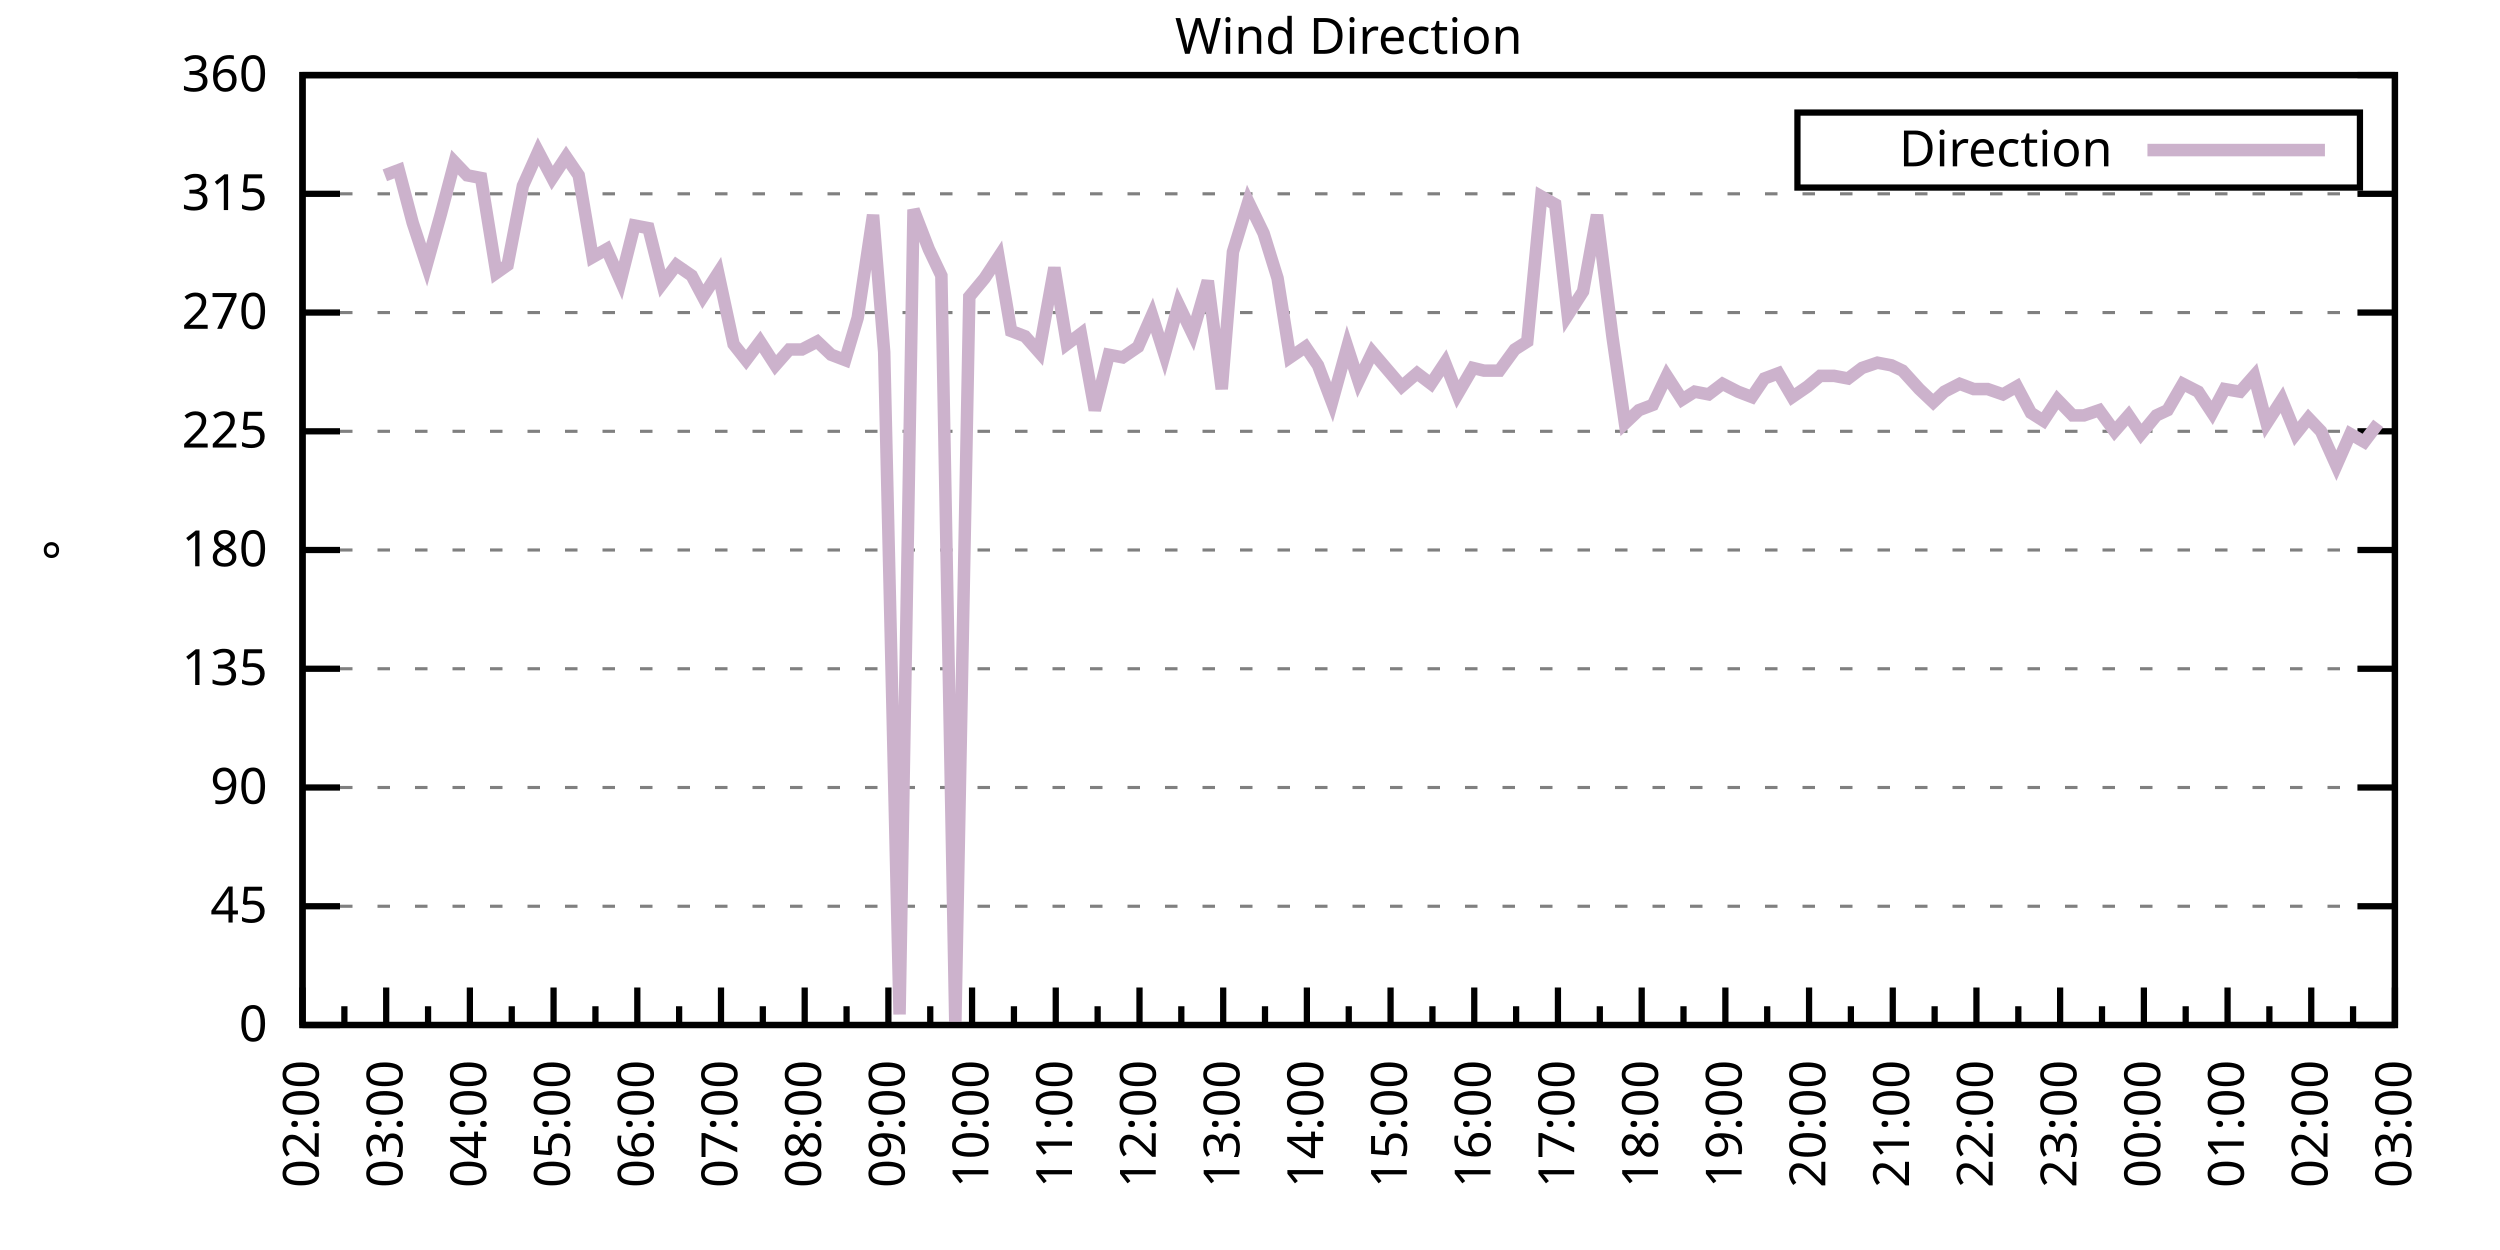
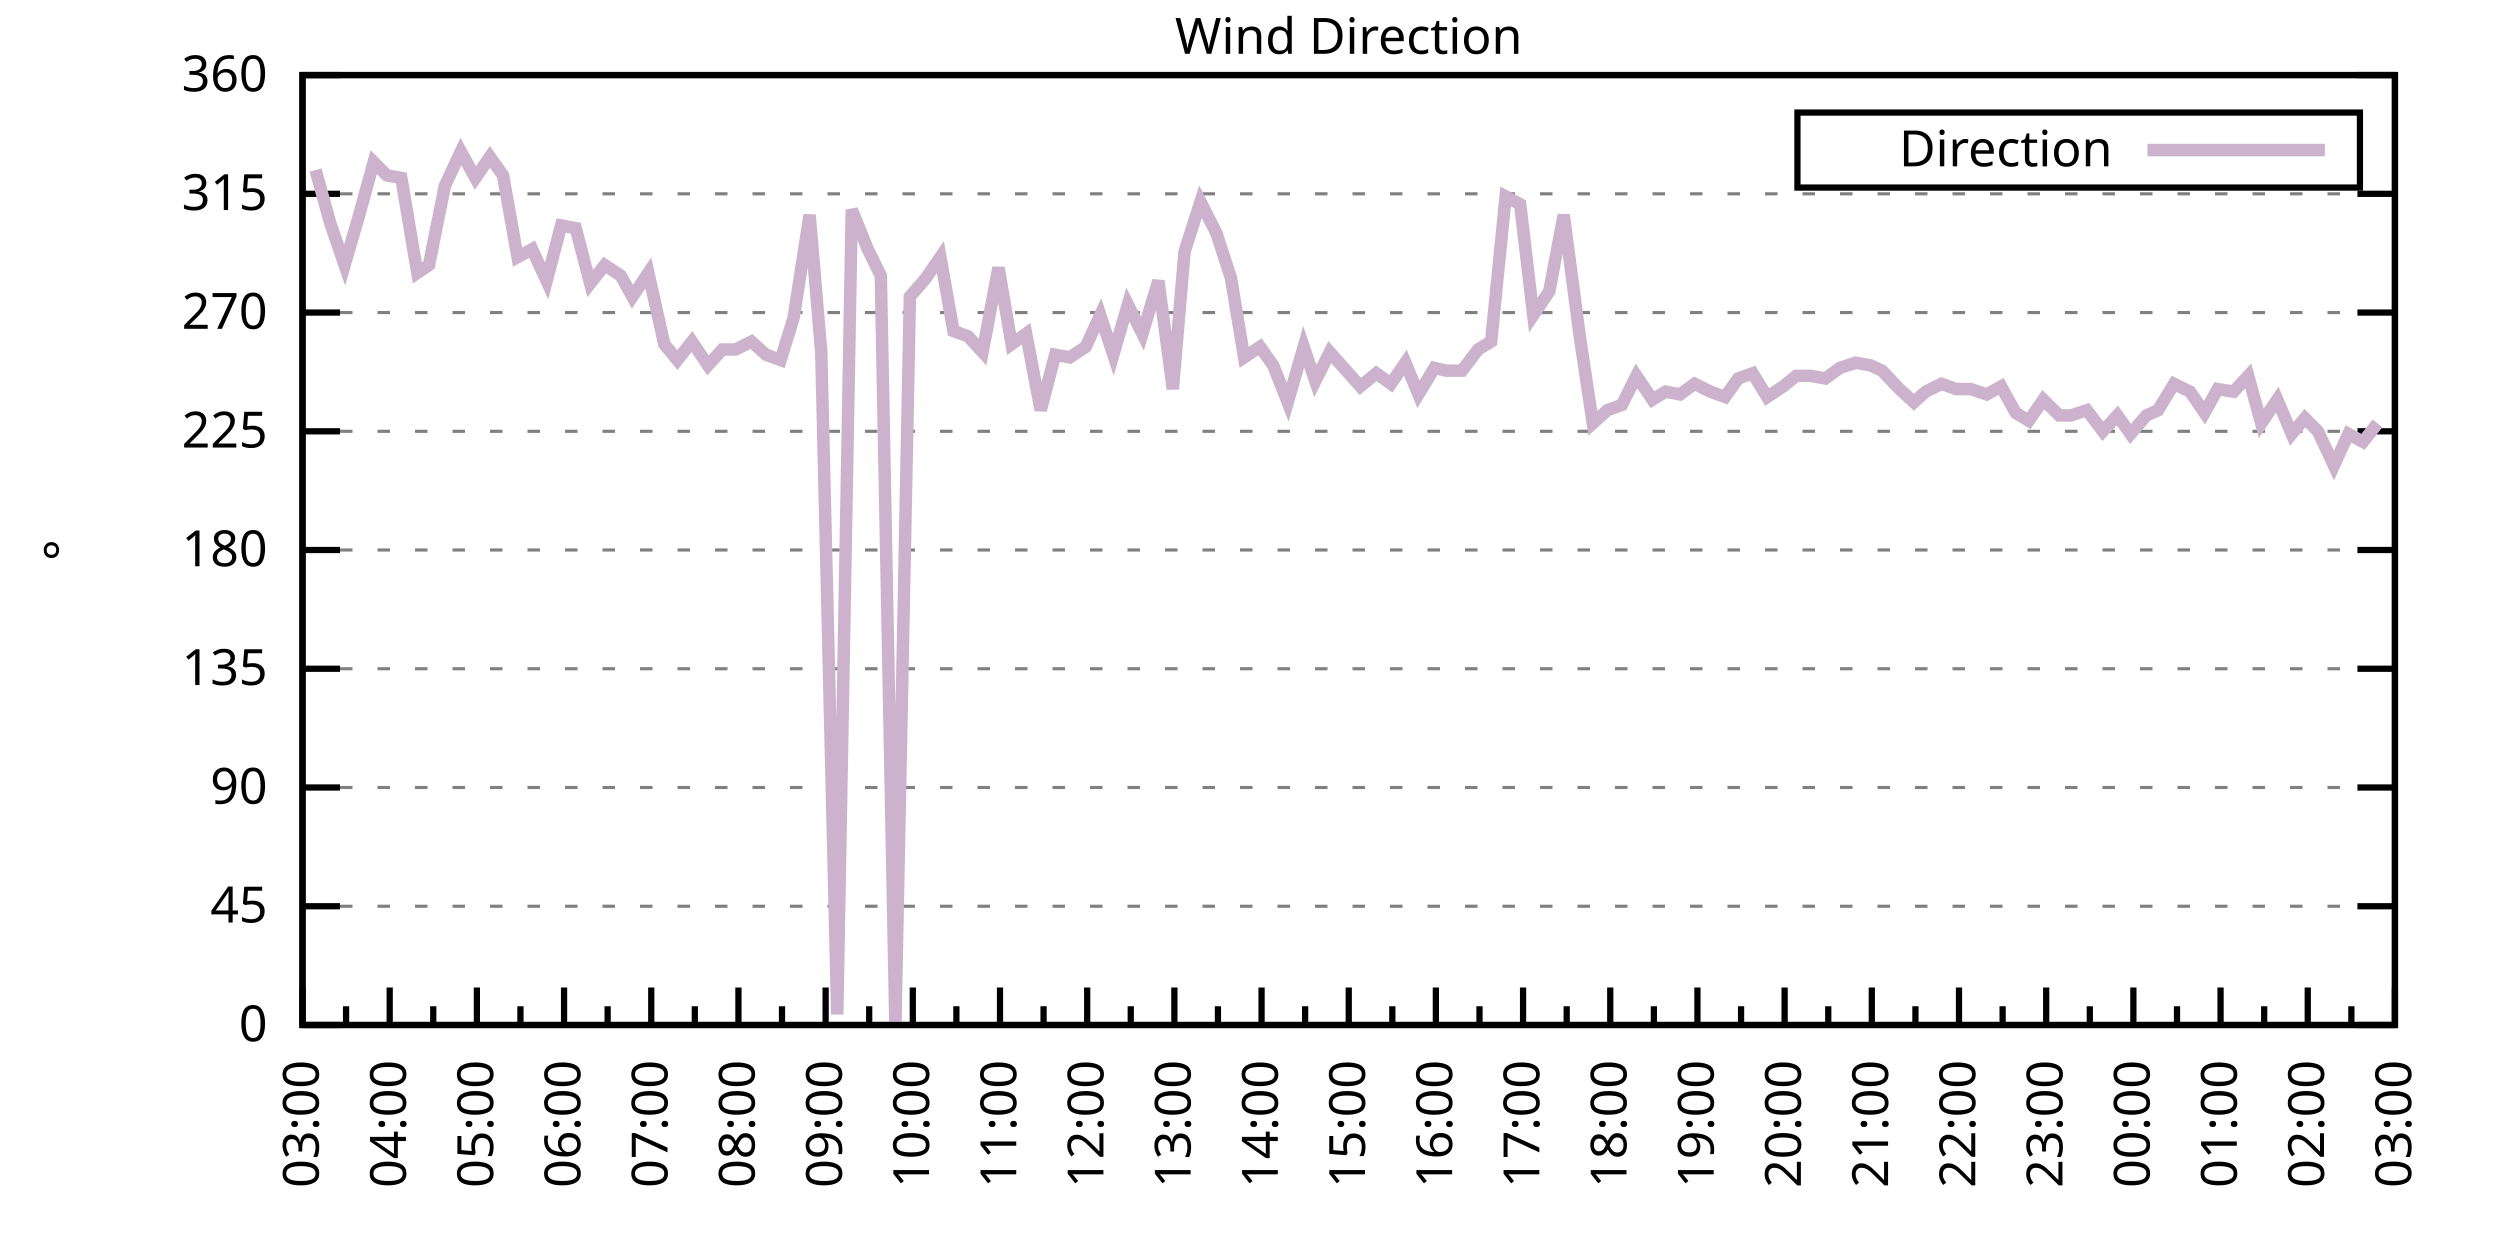
<svg xmlns="http://www.w3.org/2000/svg" xmlns:xlink="http://www.w3.org/1999/xlink" width="400" height="200" viewBox="0 0 400 200">
  <g id="gnuplot_canvas">
    <rect x="0" y="0" width="400" height="200" fill="none" />
    <defs>
      <circle id="gpDot" r="0.5" stroke-width="0.5" stroke="currentColor" />
      <path id="gpPt0" stroke-width="0.333" stroke="currentColor" d="M-1,0 h2 M0,-1 v2" />
      <path id="gpPt1" stroke-width="0.333" stroke="currentColor" d="M-1,-1 L1,1 M1,-1 L-1,1" />
      <path id="gpPt2" stroke-width="0.333" stroke="currentColor" d="M-1,0 L1,0 M0,-1 L0,1 M-1,-1 L1,1 M-1,1 L1,-1" />
      <rect id="gpPt3" stroke-width="0.333" stroke="currentColor" x="-1" y="-1" width="2" height="2" />
      <rect id="gpPt4" stroke-width="0.333" stroke="currentColor" fill="currentColor" x="-1" y="-1" width="2" height="2" />
      <circle id="gpPt5" stroke-width="0.333" stroke="currentColor" cx="0" cy="0" r="1" />
      <use xlink:href="#gpPt5" id="gpPt6" fill="currentColor" stroke="none" />
      <path id="gpPt7" stroke-width="0.333" stroke="currentColor" d="M0,-1.33 L-1.33,0.67 L1.33,0.67 z" />
      <use xlink:href="#gpPt7" id="gpPt8" fill="currentColor" stroke="none" />
      <use xlink:href="#gpPt7" id="gpPt9" stroke="currentColor" transform="rotate(180)" />
      <use xlink:href="#gpPt9" id="gpPt10" fill="currentColor" stroke="none" />
      <use xlink:href="#gpPt3" id="gpPt11" stroke="currentColor" transform="rotate(45)" />
      <use xlink:href="#gpPt11" id="gpPt12" fill="currentColor" stroke="none" />
      <path id="gpPt13" stroke-width="0.333" stroke="currentColor" d="M0,1.330 L1.265,0.411 L0.782,-1.067 L-0.782,-1.076 L-1.265,0.411 z" />
      <use xlink:href="#gpPt13" id="gpPt14" fill="currentColor" stroke="none" />
      <filter id="textbox" filterUnits="objectBoundingBox" x="0" y="0" height="1" width="1">
        <feFlood flood-color="white" flood-opacity="1" result="bgnd" />
        <feComposite in="SourceGraphic" in2="bgnd" operator="atop" />
      </filter>
      <filter id="greybox" filterUnits="objectBoundingBox" x="0" y="0" height="1" width="1">
        <feFlood flood-color="lightgrey" flood-opacity="1" result="grey" />
        <feComposite in="SourceGraphic" in2="grey" operator="atop" />
      </filter>
    </defs>
    <g fill="none" color="white" stroke="currentColor" stroke-width="1.00" stroke-linecap="butt" stroke-linejoin="miter">
</g>
    <g fill="none" color="black" stroke="currentColor" stroke-width="1.00" stroke-linecap="butt" stroke-linejoin="miter">
      <g stroke="none" shape-rendering="crispEdges">
        <polygon fill="rgb(255, 255, 255)" points="48.40,164.00 383.18,164.00 383.18,12.02 48.40,12.02 " />
      </g>
    </g>
    <g fill="none" color="black" stroke="currentColor" stroke-width="1.00" stroke-linecap="butt" stroke-linejoin="miter">
</g>
    <g fill="none" color="black" stroke="black" stroke-width="0.50" stroke-linecap="butt" stroke-linejoin="miter">
</g>
    <g fill="none" color="gray" stroke="currentColor" stroke-width="0.50" stroke-linecap="butt" stroke-linejoin="miter">
      <path stroke="gray" stroke-dasharray="2,4" class="gridline" d="M48.40,164.00 L383.19,164.00  " />
    </g>
    <g fill="none" color="gray" stroke="gray" stroke-width="1.00" stroke-linecap="butt" stroke-linejoin="miter">
</g>
    <g fill="none" color="black" stroke="currentColor" stroke-width="1.00" stroke-linecap="butt" stroke-linejoin="miter">
      <path stroke="black" d="M48.40,164.00 L54.40,164.00 M383.19,164.00 L377.19,164.00  " />
      <g transform="translate(42.80,166.60)" stroke="none" fill="black" font-family="Sans" font-size="8.00" text-anchor="end">
        <text>
          <tspan font-family="Sans"> 0</tspan>
        </text>
      </g>
    </g>
    <g fill="none" color="black" stroke="currentColor" stroke-width="1.00" stroke-linecap="butt" stroke-linejoin="miter">
</g>
    <g fill="none" color="black" stroke="black" stroke-width="0.50" stroke-linecap="butt" stroke-linejoin="miter">
</g>
    <g fill="none" color="gray" stroke="currentColor" stroke-width="0.50" stroke-linecap="butt" stroke-linejoin="miter">
      <path stroke="gray" stroke-dasharray="2,4" class="gridline" d="M48.40,145.00 L383.19,145.00  " />
    </g>
    <g fill="none" color="gray" stroke="gray" stroke-width="1.00" stroke-linecap="butt" stroke-linejoin="miter">
</g>
    <g fill="none" color="black" stroke="currentColor" stroke-width="1.00" stroke-linecap="butt" stroke-linejoin="miter">
      <path stroke="black" d="M48.40,145.00 L54.40,145.00 M383.19,145.00 L377.19,145.00  " />
      <g transform="translate(42.80,147.60)" stroke="none" fill="black" font-family="Sans" font-size="8.00" text-anchor="end">
        <text>
          <tspan font-family="Sans"> 45</tspan>
        </text>
      </g>
    </g>
    <g fill="none" color="black" stroke="currentColor" stroke-width="1.00" stroke-linecap="butt" stroke-linejoin="miter">
</g>
    <g fill="none" color="black" stroke="black" stroke-width="0.50" stroke-linecap="butt" stroke-linejoin="miter">
</g>
    <g fill="none" color="gray" stroke="currentColor" stroke-width="0.50" stroke-linecap="butt" stroke-linejoin="miter">
      <path stroke="gray" stroke-dasharray="2,4" class="gridline" d="M48.40,126.00 L383.19,126.00  " />
    </g>
    <g fill="none" color="gray" stroke="gray" stroke-width="1.00" stroke-linecap="butt" stroke-linejoin="miter">
</g>
    <g fill="none" color="black" stroke="currentColor" stroke-width="1.00" stroke-linecap="butt" stroke-linejoin="miter">
      <path stroke="black" d="M48.40,126.00 L54.40,126.00 M383.19,126.00 L377.19,126.00  " />
      <g transform="translate(42.80,128.60)" stroke="none" fill="black" font-family="Sans" font-size="8.00" text-anchor="end">
        <text>
          <tspan font-family="Sans"> 90</tspan>
        </text>
      </g>
    </g>
    <g fill="none" color="black" stroke="currentColor" stroke-width="1.00" stroke-linecap="butt" stroke-linejoin="miter">
</g>
    <g fill="none" color="black" stroke="black" stroke-width="0.50" stroke-linecap="butt" stroke-linejoin="miter">
</g>
    <g fill="none" color="gray" stroke="currentColor" stroke-width="0.50" stroke-linecap="butt" stroke-linejoin="miter">
      <path stroke="gray" stroke-dasharray="2,4" class="gridline" d="M48.40,107.00 L383.19,107.00  " />
    </g>
    <g fill="none" color="gray" stroke="gray" stroke-width="1.00" stroke-linecap="butt" stroke-linejoin="miter">
</g>
    <g fill="none" color="black" stroke="currentColor" stroke-width="1.00" stroke-linecap="butt" stroke-linejoin="miter">
      <path stroke="black" d="M48.40,107.00 L54.40,107.00 M383.19,107.00 L377.19,107.00  " />
      <g transform="translate(42.80,109.60)" stroke="none" fill="black" font-family="Sans" font-size="8.00" text-anchor="end">
        <text>
          <tspan font-family="Sans"> 135</tspan>
        </text>
      </g>
    </g>
    <g fill="none" color="black" stroke="currentColor" stroke-width="1.00" stroke-linecap="butt" stroke-linejoin="miter">
</g>
    <g fill="none" color="black" stroke="black" stroke-width="0.50" stroke-linecap="butt" stroke-linejoin="miter">
</g>
    <g fill="none" color="gray" stroke="currentColor" stroke-width="0.50" stroke-linecap="butt" stroke-linejoin="miter">
      <path stroke="gray" stroke-dasharray="2,4" class="gridline" d="M48.40,88.00 L383.19,88.00  " />
    </g>
    <g fill="none" color="gray" stroke="gray" stroke-width="1.00" stroke-linecap="butt" stroke-linejoin="miter">
</g>
    <g fill="none" color="black" stroke="currentColor" stroke-width="1.00" stroke-linecap="butt" stroke-linejoin="miter">
      <path stroke="black" d="M48.40,88.00 L54.40,88.00 M383.19,88.00 L377.19,88.00  " />
      <g transform="translate(42.80,90.60)" stroke="none" fill="black" font-family="Sans" font-size="8.00" text-anchor="end">
        <text>
          <tspan font-family="Sans"> 180</tspan>
        </text>
      </g>
    </g>
    <g fill="none" color="black" stroke="currentColor" stroke-width="1.00" stroke-linecap="butt" stroke-linejoin="miter">
</g>
    <g fill="none" color="black" stroke="black" stroke-width="0.50" stroke-linecap="butt" stroke-linejoin="miter">
</g>
    <g fill="none" color="gray" stroke="currentColor" stroke-width="0.50" stroke-linecap="butt" stroke-linejoin="miter">
      <path stroke="gray" stroke-dasharray="2,4" class="gridline" d="M48.40,69.01 L383.19,69.01  " />
    </g>
    <g fill="none" color="gray" stroke="gray" stroke-width="1.00" stroke-linecap="butt" stroke-linejoin="miter">
</g>
    <g fill="none" color="black" stroke="currentColor" stroke-width="1.00" stroke-linecap="butt" stroke-linejoin="miter">
      <path stroke="black" d="M48.40,69.01 L54.40,69.01 M383.19,69.01 L377.19,69.01  " />
      <g transform="translate(42.80,71.61)" stroke="none" fill="black" font-family="Sans" font-size="8.00" text-anchor="end">
        <text>
          <tspan font-family="Sans"> 225</tspan>
        </text>
      </g>
    </g>
    <g fill="none" color="black" stroke="currentColor" stroke-width="1.00" stroke-linecap="butt" stroke-linejoin="miter">
</g>
    <g fill="none" color="black" stroke="black" stroke-width="0.50" stroke-linecap="butt" stroke-linejoin="miter">
</g>
    <g fill="none" color="gray" stroke="currentColor" stroke-width="0.50" stroke-linecap="butt" stroke-linejoin="miter">
      <path stroke="gray" stroke-dasharray="2,4" class="gridline" d="M48.40,50.01 L383.19,50.01  " />
    </g>
    <g fill="none" color="gray" stroke="gray" stroke-width="1.00" stroke-linecap="butt" stroke-linejoin="miter">
</g>
    <g fill="none" color="black" stroke="currentColor" stroke-width="1.00" stroke-linecap="butt" stroke-linejoin="miter">
      <path stroke="black" d="M48.40,50.01 L54.40,50.01 M383.19,50.01 L377.19,50.01  " />
      <g transform="translate(42.80,52.61)" stroke="none" fill="black" font-family="Sans" font-size="8.00" text-anchor="end">
        <text>
          <tspan font-family="Sans"> 270</tspan>
        </text>
      </g>
    </g>
    <g fill="none" color="black" stroke="currentColor" stroke-width="1.00" stroke-linecap="butt" stroke-linejoin="miter">
</g>
    <g fill="none" color="black" stroke="black" stroke-width="0.50" stroke-linecap="butt" stroke-linejoin="miter">
</g>
    <g fill="none" color="gray" stroke="currentColor" stroke-width="0.50" stroke-linecap="butt" stroke-linejoin="miter">
      <path stroke="gray" stroke-dasharray="2,4" class="gridline" d="M48.40,31.01 L383.19,31.01  " />
    </g>
    <g fill="none" color="gray" stroke="gray" stroke-width="1.00" stroke-linecap="butt" stroke-linejoin="miter">
</g>
    <g fill="none" color="black" stroke="currentColor" stroke-width="1.00" stroke-linecap="butt" stroke-linejoin="miter">
      <path stroke="black" d="M48.40,31.01 L54.40,31.01 M383.19,31.01 L377.19,31.01  " />
      <g transform="translate(42.80,33.61)" stroke="none" fill="black" font-family="Sans" font-size="8.00" text-anchor="end">
        <text>
          <tspan font-family="Sans"> 315</tspan>
        </text>
      </g>
    </g>
    <g fill="none" color="black" stroke="currentColor" stroke-width="1.00" stroke-linecap="butt" stroke-linejoin="miter">
</g>
    <g fill="none" color="black" stroke="black" stroke-width="0.50" stroke-linecap="butt" stroke-linejoin="miter">
</g>
    <g fill="none" color="gray" stroke="currentColor" stroke-width="0.50" stroke-linecap="butt" stroke-linejoin="miter">
      <path stroke="gray" stroke-dasharray="2,4" class="gridline" d="M48.40,12.01 L383.19,12.01  " />
    </g>
    <g fill="none" color="gray" stroke="gray" stroke-width="1.00" stroke-linecap="butt" stroke-linejoin="miter">
</g>
    <g fill="none" color="black" stroke="currentColor" stroke-width="1.00" stroke-linecap="butt" stroke-linejoin="miter">
      <path stroke="black" d="M48.40,12.01 L54.40,12.01 M383.19,12.01 L377.19,12.01  " />
      <g transform="translate(42.80,14.61)" stroke="none" fill="black" font-family="Sans" font-size="8.00" text-anchor="end">
        <text>
          <tspan font-family="Sans"> 360</tspan>
        </text>
      </g>
    </g>
    <g fill="none" color="black" stroke="currentColor" stroke-width="1.00" stroke-linecap="butt" stroke-linejoin="miter">
      <path stroke="black" d="M48.40,164.00 L48.40,158.00  " />
      <g transform="translate(51.00,169.60) rotate(270)" stroke="none" fill="black" font-family="Sans" font-size="8.00" text-anchor="end">
        <text>
+           <tspan font-family="Sans">03:00</tspan>
+         </text>
+       </g>
+     </g>
+     <g fill="none" color="black" stroke="currentColor" stroke-width="1.00" stroke-linecap="butt" stroke-linejoin="miter">
+       <path stroke="black" d="M55.37,164.00 L55.37,161.00 M62.35,164.00 L62.35,158.00  " />
+       <g transform="translate(64.95,169.60) rotate(270)" stroke="none" fill="black" font-family="Sans" font-size="8.00" text-anchor="end">
+         <text>
+           <tspan font-family="Sans">04:00</tspan>
+         </text>
+       </g>
+     </g>
+     <g fill="none" color="black" stroke="currentColor" stroke-width="1.00" stroke-linecap="butt" stroke-linejoin="miter">
+       <path stroke="black" d="M69.32,164.00 L69.32,161.00 M76.30,164.00 L76.30,158.00  " />
+       <g transform="translate(78.90,169.60) rotate(270)" stroke="none" fill="black" font-family="Sans" font-size="8.00" text-anchor="end">
+         <text>
+           <tspan font-family="Sans">05:00</tspan>
+         </text>
+       </g>
+     </g>
+     <g fill="none" color="black" stroke="currentColor" stroke-width="1.00" stroke-linecap="butt" stroke-linejoin="miter">
+       <path stroke="black" d="M83.27,164.00 L83.27,161.00 M90.25,164.00 L90.25,158.00  " />
+       <g transform="translate(92.85,169.60) rotate(270)" stroke="none" fill="black" font-family="Sans" font-size="8.00" text-anchor="end">
+         <text>
+           <tspan font-family="Sans">06:00</tspan>
+         </text>
+       </g>
+     </g>
+     <g fill="none" color="black" stroke="currentColor" stroke-width="1.00" stroke-linecap="butt" stroke-linejoin="miter">
+       <path stroke="black" d="M97.22,164.00 L97.22,161.00 M104.20,164.00 L104.20,158.00  " />
+       <g transform="translate(106.80,169.60) rotate(270)" stroke="none" fill="black" font-family="Sans" font-size="8.00" text-anchor="end">
+         <text>
+           <tspan font-family="Sans">07:00</tspan>
+         </text>
+       </g>
+     </g>
+     <g fill="none" color="black" stroke="currentColor" stroke-width="1.00" stroke-linecap="butt" stroke-linejoin="miter">
+       <path stroke="black" d="M111.17,164.00 L111.17,161.00 M118.15,164.00 L118.15,158.00  " />
+       <g transform="translate(120.75,169.60) rotate(270)" stroke="none" fill="black" font-family="Sans" font-size="8.00" text-anchor="end">
+         <text>
+           <tspan font-family="Sans">08:00</tspan>
+         </text>
+       </g>
+     </g>
+     <g fill="none" color="black" stroke="currentColor" stroke-width="1.00" stroke-linecap="butt" stroke-linejoin="miter">
+       <path stroke="black" d="M125.12,164.00 L125.12,161.00 M132.10,164.00 L132.10,158.00  " />
+       <g transform="translate(134.70,169.60) rotate(270)" stroke="none" fill="black" font-family="Sans" font-size="8.00" text-anchor="end">
+         <text>
+           <tspan font-family="Sans">09:00</tspan>
+         </text>
+       </g>
+     </g>
+     <g fill="none" color="black" stroke="currentColor" stroke-width="1.00" stroke-linecap="butt" stroke-linejoin="miter">
+       <path stroke="black" d="M139.07,164.00 L139.07,161.00 M146.05,164.00 L146.05,158.00  " />
+       <g transform="translate(148.65,169.60) rotate(270)" stroke="none" fill="black" font-family="Sans" font-size="8.00" text-anchor="end">
+         <text>
+           <tspan font-family="Sans">10:00</tspan>
+         </text>
+       </g>
+     </g>
+     <g fill="none" color="black" stroke="currentColor" stroke-width="1.00" stroke-linecap="butt" stroke-linejoin="miter">
+       <path stroke="black" d="M153.02,164.00 L153.02,161.00 M160.00,164.00 L160.00,158.00  " />
+       <g transform="translate(162.60,169.60) rotate(270)" stroke="none" fill="black" font-family="Sans" font-size="8.00" text-anchor="end">
+         <text>
+           <tspan font-family="Sans">11:00</tspan>
+         </text>
+       </g>
+     </g>
+     <g fill="none" color="black" stroke="currentColor" stroke-width="1.00" stroke-linecap="butt" stroke-linejoin="miter">
+       <path stroke="black" d="M166.97,164.00 L166.97,161.00 M173.95,164.00 L173.95,158.00  " />
+       <g transform="translate(176.55,169.60) rotate(270)" stroke="none" fill="black" font-family="Sans" font-size="8.00" text-anchor="end">
+         <text>
+           <tspan font-family="Sans">12:00</tspan>
+         </text>
+       </g>
+     </g>
+     <g fill="none" color="black" stroke="currentColor" stroke-width="1.00" stroke-linecap="butt" stroke-linejoin="miter">
+       <path stroke="black" d="M180.92,164.00 L180.92,161.00 M187.90,164.00 L187.90,158.00  " />
+       <g transform="translate(190.50,169.60) rotate(270)" stroke="none" fill="black" font-family="Sans" font-size="8.00" text-anchor="end">
+         <text>
+           <tspan font-family="Sans">13:00</tspan>
+         </text>
+       </g>
+     </g>
+     <g fill="none" color="black" stroke="currentColor" stroke-width="1.00" stroke-linecap="butt" stroke-linejoin="miter">
+       <path stroke="black" d="M194.87,164.00 L194.87,161.00 M201.85,164.00 L201.85,158.00  " />
+       <g transform="translate(204.45,169.60) rotate(270)" stroke="none" fill="black" font-family="Sans" font-size="8.00" text-anchor="end">
+         <text>
+           <tspan font-family="Sans">14:00</tspan>
+         </text>
+       </g>
+     </g>
+     <g fill="none" color="black" stroke="currentColor" stroke-width="1.00" stroke-linecap="butt" stroke-linejoin="miter">
+       <path stroke="black" d="M208.82,164.00 L208.82,161.00 M215.80,164.00 L215.80,158.00  " />
+       <g transform="translate(218.40,169.60) rotate(270)" stroke="none" fill="black" font-family="Sans" font-size="8.00" text-anchor="end">
+         <text>
+           <tspan font-family="Sans">15:00</tspan>
+         </text>
+       </g>
+     </g>
+     <g fill="none" color="black" stroke="currentColor" stroke-width="1.00" stroke-linecap="butt" stroke-linejoin="miter">
+       <path stroke="black" d="M222.77,164.00 L222.77,161.00 M229.74,164.00 L229.74,158.00  " />
+       <g transform="translate(232.34,169.60) rotate(270)" stroke="none" fill="black" font-family="Sans" font-size="8.00" text-anchor="end">
+         <text>
+           <tspan font-family="Sans">16:00</tspan>
+         </text>
+       </g>
+     </g>
+     <g fill="none" color="black" stroke="currentColor" stroke-width="1.00" stroke-linecap="butt" stroke-linejoin="miter">
+       <path stroke="black" d="M236.72,164.00 L236.72,161.00 M243.69,164.00 L243.69,158.00  " />
+       <g transform="translate(246.29,169.60) rotate(270)" stroke="none" fill="black" font-family="Sans" font-size="8.00" text-anchor="end">
+         <text>
+           <tspan font-family="Sans">17:00</tspan>
+         </text>
+       </g>
+     </g>
+     <g fill="none" color="black" stroke="currentColor" stroke-width="1.00" stroke-linecap="butt" stroke-linejoin="miter">
+       <path stroke="black" d="M250.67,164.00 L250.67,161.00 M257.64,164.00 L257.64,158.00  " />
+       <g transform="translate(260.24,169.60) rotate(270)" stroke="none" fill="black" font-family="Sans" font-size="8.00" text-anchor="end">
+         <text>
+           <tspan font-family="Sans">18:00</tspan>
+         </text>
+       </g>
+     </g>
+     <g fill="none" color="black" stroke="currentColor" stroke-width="1.00" stroke-linecap="butt" stroke-linejoin="miter">
+       <path stroke="black" d="M264.62,164.00 L264.62,161.00 M271.59,164.00 L271.59,158.00  " />
+       <g transform="translate(274.19,169.60) rotate(270)" stroke="none" fill="black" font-family="Sans" font-size="8.00" text-anchor="end">
+         <text>
+           <tspan font-family="Sans">19:00</tspan>
+         </text>
+       </g>
+     </g>
+     <g fill="none" color="black" stroke="currentColor" stroke-width="1.00" stroke-linecap="butt" stroke-linejoin="miter">
+       <path stroke="black" d="M278.57,164.00 L278.57,161.00 M285.54,164.00 L285.54,158.00  " />
+       <g transform="translate(288.14,169.60) rotate(270)" stroke="none" fill="black" font-family="Sans" font-size="8.00" text-anchor="end">
+         <text>
+           <tspan font-family="Sans">20:00</tspan>
+         </text>
+       </g>
+     </g>
+     <g fill="none" color="black" stroke="currentColor" stroke-width="1.00" stroke-linecap="butt" stroke-linejoin="miter">
+       <path stroke="black" d="M292.52,164.00 L292.52,161.00 M299.49,164.00 L299.49,158.00  " />
+       <g transform="translate(302.09,169.60) rotate(270)" stroke="none" fill="black" font-family="Sans" font-size="8.00" text-anchor="end">
+         <text>
+           <tspan font-family="Sans">21:00</tspan>
+         </text>
+       </g>
+     </g>
+     <g fill="none" color="black" stroke="currentColor" stroke-width="1.00" stroke-linecap="butt" stroke-linejoin="miter">
+       <path stroke="black" d="M306.47,164.00 L306.47,161.00 M313.44,164.00 L313.44,158.00  " />
+       <g transform="translate(316.04,169.60) rotate(270)" stroke="none" fill="black" font-family="Sans" font-size="8.00" text-anchor="end">
+         <text>
+           <tspan font-family="Sans">22:00</tspan>
+         </text>
+       </g>
+     </g>
+     <g fill="none" color="black" stroke="currentColor" stroke-width="1.00" stroke-linecap="butt" stroke-linejoin="miter">
+       <path stroke="black" d="M320.42,164.00 L320.42,161.00 M327.39,164.00 L327.39,158.00  " />
+       <g transform="translate(329.99,169.60) rotate(270)" stroke="none" fill="black" font-family="Sans" font-size="8.00" text-anchor="end">
+         <text>
+           <tspan font-family="Sans">23:00</tspan>
+         </text>
+       </g>
+     </g>
+     <g fill="none" color="black" stroke="currentColor" stroke-width="1.00" stroke-linecap="butt" stroke-linejoin="miter">
+       <path stroke="black" d="M334.37,164.00 L334.37,161.00 M341.34,164.00 L341.34,158.00  " />
+       <g transform="translate(343.94,169.60) rotate(270)" stroke="none" fill="black" font-family="Sans" font-size="8.00" text-anchor="end">
+         <text>
+           <tspan font-family="Sans">00:00</tspan>
+         </text>
+       </g>
+     </g>
+     <g fill="none" color="black" stroke="currentColor" stroke-width="1.00" stroke-linecap="butt" stroke-linejoin="miter">
+       <path stroke="black" d="M348.32,164.00 L348.32,161.00 M355.29,164.00 L355.29,158.00  " />
+       <g transform="translate(357.89,169.60) rotate(270)" stroke="none" fill="black" font-family="Sans" font-size="8.00" text-anchor="end">
+         <text>
+           <tspan font-family="Sans">01:00</tspan>
+         </text>
+       </g>
+     </g>
+     <g fill="none" color="black" stroke="currentColor" stroke-width="1.00" stroke-linecap="butt" stroke-linejoin="miter">
+       <path stroke="black" d="M362.27,164.00 L362.27,161.00 M369.24,164.00 L369.24,158.00  " />
+       <g transform="translate(371.84,169.60) rotate(270)" stroke="none" fill="black" font-family="Sans" font-size="8.00" text-anchor="end">
+         <text>
          <tspan font-family="Sans">02:00</tspan>
        </text>
      </g>
    </g>
    <g fill="none" color="black" stroke="currentColor" stroke-width="1.00" stroke-linecap="butt" stroke-linejoin="miter">
-       <path stroke="black" d="M55.10,164.00 L55.10,161.00 M61.79,164.00 L61.79,158.00  " />
-       <g transform="translate(64.39,169.60) rotate(270)" stroke="none" fill="black" font-family="Sans" font-size="8.00" text-anchor="end">
-         <text>
-           <tspan font-family="Sans">03:00</tspan>
-         </text>
-       </g>
-     </g>
-     <g fill="none" color="black" stroke="currentColor" stroke-width="1.00" stroke-linecap="butt" stroke-linejoin="miter">
-       <path stroke="black" d="M68.49,164.00 L68.49,161.00 M75.18,164.00 L75.18,158.00  " />
-       <g transform="translate(77.78,169.60) rotate(270)" stroke="none" fill="black" font-family="Sans" font-size="8.00" text-anchor="end">
-         <text>
-           <tspan font-family="Sans">04:00</tspan>
-         </text>
-       </g>
-     </g>
-     <g fill="none" color="black" stroke="currentColor" stroke-width="1.00" stroke-linecap="butt" stroke-linejoin="miter">
-       <path stroke="black" d="M81.88,164.00 L81.88,161.00 M88.57,164.00 L88.57,158.00  " />
-       <g transform="translate(91.17,169.60) rotate(270)" stroke="none" fill="black" font-family="Sans" font-size="8.00" text-anchor="end">
-         <text>
-           <tspan font-family="Sans">05:00</tspan>
-         </text>
-       </g>
-     </g>
-     <g fill="none" color="black" stroke="currentColor" stroke-width="1.00" stroke-linecap="butt" stroke-linejoin="miter">
-       <path stroke="black" d="M95.27,164.00 L95.27,161.00 M101.97,164.00 L101.97,158.00  " />
-       <g transform="translate(104.57,169.60) rotate(270)" stroke="none" fill="black" font-family="Sans" font-size="8.00" text-anchor="end">
-         <text>
-           <tspan font-family="Sans">06:00</tspan>
-         </text>
-       </g>
-     </g>
-     <g fill="none" color="black" stroke="currentColor" stroke-width="1.00" stroke-linecap="butt" stroke-linejoin="miter">
-       <path stroke="black" d="M108.66,164.00 L108.66,161.00 M115.36,164.00 L115.36,158.00  " />
-       <g transform="translate(117.96,169.60) rotate(270)" stroke="none" fill="black" font-family="Sans" font-size="8.00" text-anchor="end">
-         <text>
-           <tspan font-family="Sans">07:00</tspan>
-         </text>
-       </g>
-     </g>
-     <g fill="none" color="black" stroke="currentColor" stroke-width="1.00" stroke-linecap="butt" stroke-linejoin="miter">
-       <path stroke="black" d="M122.05,164.00 L122.05,161.00 M128.75,164.00 L128.75,158.00  " />
-       <g transform="translate(131.35,169.60) rotate(270)" stroke="none" fill="black" font-family="Sans" font-size="8.00" text-anchor="end">
-         <text>
-           <tspan font-family="Sans">08:00</tspan>
-         </text>
-       </g>
-     </g>
-     <g fill="none" color="black" stroke="currentColor" stroke-width="1.00" stroke-linecap="butt" stroke-linejoin="miter">
-       <path stroke="black" d="M135.45,164.00 L135.45,161.00 M142.14,164.00 L142.14,158.00  " />
-       <g transform="translate(144.74,169.60) rotate(270)" stroke="none" fill="black" font-family="Sans" font-size="8.00" text-anchor="end">
-         <text>
-           <tspan font-family="Sans">09:00</tspan>
-         </text>
-       </g>
-     </g>
-     <g fill="none" color="black" stroke="currentColor" stroke-width="1.00" stroke-linecap="butt" stroke-linejoin="miter">
-       <path stroke="black" d="M148.84,164.00 L148.84,161.00 M155.53,164.00 L155.53,158.00  " />
-       <g transform="translate(158.13,169.60) rotate(270)" stroke="none" fill="black" font-family="Sans" font-size="8.00" text-anchor="end">
-         <text>
-           <tspan font-family="Sans">10:00</tspan>
-         </text>
-       </g>
-     </g>
-     <g fill="none" color="black" stroke="currentColor" stroke-width="1.00" stroke-linecap="butt" stroke-linejoin="miter">
-       <path stroke="black" d="M162.23,164.00 L162.23,161.00 M168.92,164.00 L168.92,158.00  " />
-       <g transform="translate(171.52,169.60) rotate(270)" stroke="none" fill="black" font-family="Sans" font-size="8.00" text-anchor="end">
-         <text>
-           <tspan font-family="Sans">11:00</tspan>
-         </text>
-       </g>
-     </g>
-     <g fill="none" color="black" stroke="currentColor" stroke-width="1.00" stroke-linecap="butt" stroke-linejoin="miter">
-       <path stroke="black" d="M175.62,164.00 L175.62,161.00 M182.32,164.00 L182.32,158.00  " />
-       <g transform="translate(184.92,169.60) rotate(270)" stroke="none" fill="black" font-family="Sans" font-size="8.00" text-anchor="end">
-         <text>
-           <tspan font-family="Sans">12:00</tspan>
-         </text>
-       </g>
-     </g>
-     <g fill="none" color="black" stroke="currentColor" stroke-width="1.00" stroke-linecap="butt" stroke-linejoin="miter">
-       <path stroke="black" d="M189.01,164.00 L189.01,161.00 M195.71,164.00 L195.71,158.00  " />
-       <g transform="translate(198.31,169.60) rotate(270)" stroke="none" fill="black" font-family="Sans" font-size="8.00" text-anchor="end">
-         <text>
-           <tspan font-family="Sans">13:00</tspan>
-         </text>
-       </g>
-     </g>
-     <g fill="none" color="black" stroke="currentColor" stroke-width="1.00" stroke-linecap="butt" stroke-linejoin="miter">
-       <path stroke="black" d="M202.40,164.00 L202.40,161.00 M209.10,164.00 L209.10,158.00  " />
-       <g transform="translate(211.70,169.60) rotate(270)" stroke="none" fill="black" font-family="Sans" font-size="8.00" text-anchor="end">
-         <text>
-           <tspan font-family="Sans">14:00</tspan>
-         </text>
-       </g>
-     </g>
-     <g fill="none" color="black" stroke="currentColor" stroke-width="1.00" stroke-linecap="butt" stroke-linejoin="miter">
-       <path stroke="black" d="M215.80,164.00 L215.80,161.00 M222.49,164.00 L222.49,158.00  " />
-       <g transform="translate(225.09,169.60) rotate(270)" stroke="none" fill="black" font-family="Sans" font-size="8.00" text-anchor="end">
-         <text>
-           <tspan font-family="Sans">15:00</tspan>
-         </text>
-       </g>
-     </g>
-     <g fill="none" color="black" stroke="currentColor" stroke-width="1.00" stroke-linecap="butt" stroke-linejoin="miter">
-       <path stroke="black" d="M229.19,164.00 L229.19,161.00 M235.88,164.00 L235.88,158.00  " />
-       <g transform="translate(238.48,169.60) rotate(270)" stroke="none" fill="black" font-family="Sans" font-size="8.00" text-anchor="end">
-         <text>
-           <tspan font-family="Sans">16:00</tspan>
-         </text>
-       </g>
-     </g>
-     <g fill="none" color="black" stroke="currentColor" stroke-width="1.00" stroke-linecap="butt" stroke-linejoin="miter">
-       <path stroke="black" d="M242.58,164.00 L242.58,161.00 M249.27,164.00 L249.27,158.00  " />
-       <g transform="translate(251.87,169.60) rotate(270)" stroke="none" fill="black" font-family="Sans" font-size="8.00" text-anchor="end">
-         <text>
-           <tspan font-family="Sans">17:00</tspan>
-         </text>
-       </g>
-     </g>
-     <g fill="none" color="black" stroke="currentColor" stroke-width="1.00" stroke-linecap="butt" stroke-linejoin="miter">
-       <path stroke="black" d="M255.97,164.00 L255.97,161.00 M262.67,164.00 L262.67,158.00  " />
-       <g transform="translate(265.27,169.60) rotate(270)" stroke="none" fill="black" font-family="Sans" font-size="8.00" text-anchor="end">
-         <text>
-           <tspan font-family="Sans">18:00</tspan>
-         </text>
-       </g>
-     </g>
-     <g fill="none" color="black" stroke="currentColor" stroke-width="1.00" stroke-linecap="butt" stroke-linejoin="miter">
-       <path stroke="black" d="M269.36,164.00 L269.36,161.00 M276.06,164.00 L276.06,158.00  " />
-       <g transform="translate(278.66,169.60) rotate(270)" stroke="none" fill="black" font-family="Sans" font-size="8.00" text-anchor="end">
-         <text>
-           <tspan font-family="Sans">19:00</tspan>
-         </text>
-       </g>
-     </g>
-     <g fill="none" color="black" stroke="currentColor" stroke-width="1.00" stroke-linecap="butt" stroke-linejoin="miter">
-       <path stroke="black" d="M282.75,164.00 L282.75,161.00 M289.45,164.00 L289.45,158.00  " />
-       <g transform="translate(292.05,169.60) rotate(270)" stroke="none" fill="black" font-family="Sans" font-size="8.00" text-anchor="end">
-         <text>
-           <tspan font-family="Sans">20:00</tspan>
-         </text>
-       </g>
-     </g>
-     <g fill="none" color="black" stroke="currentColor" stroke-width="1.00" stroke-linecap="butt" stroke-linejoin="miter">
-       <path stroke="black" d="M296.14,164.00 L296.14,161.00 M302.84,164.00 L302.84,158.00  " />
-       <g transform="translate(305.44,169.60) rotate(270)" stroke="none" fill="black" font-family="Sans" font-size="8.00" text-anchor="end">
-         <text>
-           <tspan font-family="Sans">21:00</tspan>
-         </text>
-       </g>
-     </g>
-     <g fill="none" color="black" stroke="currentColor" stroke-width="1.00" stroke-linecap="butt" stroke-linejoin="miter">
-       <path stroke="black" d="M309.54,164.00 L309.54,161.00 M316.23,164.00 L316.23,158.00  " />
-       <g transform="translate(318.83,169.60) rotate(270)" stroke="none" fill="black" font-family="Sans" font-size="8.00" text-anchor="end">
-         <text>
-           <tspan font-family="Sans">22:00</tspan>
-         </text>
-       </g>
-     </g>
-     <g fill="none" color="black" stroke="currentColor" stroke-width="1.00" stroke-linecap="butt" stroke-linejoin="miter">
-       <path stroke="black" d="M322.93,164.00 L322.93,161.00 M329.62,164.00 L329.62,158.00  " />
-       <g transform="translate(332.22,169.60) rotate(270)" stroke="none" fill="black" font-family="Sans" font-size="8.00" text-anchor="end">
-         <text>
-           <tspan font-family="Sans">23:00</tspan>
-         </text>
-       </g>
-     </g>
-     <g fill="none" color="black" stroke="currentColor" stroke-width="1.00" stroke-linecap="butt" stroke-linejoin="miter">
-       <path stroke="black" d="M336.32,164.00 L336.32,161.00 M343.02,164.00 L343.02,158.00  " />
-       <g transform="translate(345.62,169.60) rotate(270)" stroke="none" fill="black" font-family="Sans" font-size="8.00" text-anchor="end">
-         <text>
-           <tspan font-family="Sans">00:00</tspan>
-         </text>
-       </g>
-     </g>
-     <g fill="none" color="black" stroke="currentColor" stroke-width="1.00" stroke-linecap="butt" stroke-linejoin="miter">
-       <path stroke="black" d="M349.71,164.00 L349.71,161.00 M356.41,164.00 L356.41,158.00  " />
-       <g transform="translate(359.01,169.60) rotate(270)" stroke="none" fill="black" font-family="Sans" font-size="8.00" text-anchor="end">
-         <text>
-           <tspan font-family="Sans">01:00</tspan>
-         </text>
-       </g>
-     </g>
-     <g fill="none" color="black" stroke="currentColor" stroke-width="1.00" stroke-linecap="butt" stroke-linejoin="miter">
-       <path stroke="black" d="M363.10,164.00 L363.10,161.00 M369.80,164.00 L369.80,158.00  " />
-       <g transform="translate(372.40,169.60) rotate(270)" stroke="none" fill="black" font-family="Sans" font-size="8.00" text-anchor="end">
-         <text>
-           <tspan font-family="Sans">02:00</tspan>
-         </text>
-       </g>
-     </g>
-     <g fill="none" color="black" stroke="currentColor" stroke-width="1.00" stroke-linecap="butt" stroke-linejoin="miter">
-       <path stroke="black" d="M376.49,164.00 L376.49,161.00 M383.19,164.00 L383.19,158.00  " />
+       <path stroke="black" d="M376.22,164.00 L376.22,161.00 M383.19,164.00 L383.19,158.00  " />
      <g transform="translate(385.79,169.60) rotate(270)" stroke="none" fill="black" font-family="Sans" font-size="8.00" text-anchor="end">
        <text>
          <tspan font-family="Sans">03:00</tspan>
        </text>
      </g>
    </g>
    <g fill="none" color="black" stroke="currentColor" stroke-width="1.00" stroke-linecap="butt" stroke-linejoin="miter">
</g>
    <g fill="none" color="black" stroke="currentColor" stroke-width="1.00" stroke-linecap="butt" stroke-linejoin="miter">
      <path stroke="black" d="M48.40,12.01 L48.40,164.00 L383.19,164.00 L383.19,12.01 L48.40,12.01 Z  " />
    </g>
    <g fill="none" color="black" stroke="currentColor" stroke-width="1.00" stroke-linecap="butt" stroke-linejoin="miter">
      <g transform="translate(12.80,88.01) rotate(270)" stroke="none" fill="black" font-family="Sans" font-size="8.00" text-anchor="middle">
        <text>
          <tspan font-family="Sans">°</tspan>
        </text>
      </g>
    </g>
    <g fill="none" color="black" stroke="currentColor" stroke-width="1.00" stroke-linecap="butt" stroke-linejoin="miter">
</g>
    <g fill="none" color="black" stroke="currentColor" stroke-width="1.00" stroke-linecap="butt" stroke-linejoin="miter">
      <path stroke="black" d="M287.59,30.01 L287.59,18.01 L377.59,18.01 L377.59,30.01 L287.59,30.01 Z  " />
    </g>
    <g id="Wind_direction_plot_1">
      <g fill="none" color="white" stroke="black" stroke-width="2.00" stroke-linecap="butt" stroke-linejoin="miter">
</g>
      <g fill="none" color="black" stroke="currentColor" stroke-width="2.00" stroke-linecap="butt" stroke-linejoin="miter">
        <g transform="translate(337.99,26.61)" stroke="none" fill="black" font-family="Sans" font-size="8.00" text-anchor="end">
          <text>
            <tspan font-family="Sans">Direction</tspan>
          </text>
        </g>
      </g>
      <g fill="none" color="black" stroke="currentColor" stroke-width="2.00" stroke-linecap="butt" stroke-linejoin="miter">
-         <path stroke="rgb(204, 178, 204)" d="M343.59,24.01 L371.99,24.01 M61.57,28.05 L63.80,27.21 L66.03,35.65 L68.26,42.41 L70.50,34.39 L72.73,25.94   L74.74,28.05 L76.97,28.48 L79.42,43.67 L81.21,42.41 L83.66,29.74 L86.12,24.25 L88.35,28.48 L90.58,25.10   L92.59,28.05 L94.82,41.14 L97.06,39.87 L99.29,44.94 L101.52,36.08 L103.75,36.50 L105.98,45.36 L108.22,42.41   L110.67,44.10 L112.46,47.47 L114.91,43.67 L117.37,55.07 L119.38,57.61 L121.61,54.65 L124.06,58.45 L126.29,55.92   L128.30,55.92 L130.76,54.65 L132.99,56.76 L135.22,57.61 L137.23,50.85 L139.69,34.39 L141.47,56.34 L143.93,162.31   L146.16,33.54 L148.61,39.87 L150.62,44.10 L152.85,164.00 L155.09,47.47 L157.54,44.52 L159.77,41.14 L161.78,52.96   L164.01,53.81 L166.25,56.34 L168.70,42.83 L170.71,55.07 L172.94,53.39 L175.17,65.63 L177.41,56.76 L179.64,57.18   L182.09,55.50 L184.32,50.43 L186.33,56.76 L188.57,48.74 L190.80,53.39 L193.25,44.94 L195.48,62.25 L197.27,40.30   L199.73,32.28 L202.18,37.34 L204.41,44.52 L206.42,57.18 L208.88,55.50 L210.88,58.45 L213.12,64.36 L215.57,55.50   L217.36,60.98 L219.59,56.34 L224.28,61.83 L226.73,59.72 L228.96,61.41 L231.20,58.03 L233.20,63.10 L235.66,58.87   L237.44,59.30 L239.90,59.30 L242.36,55.92 L244.36,54.65 L246.60,31.43 L248.83,32.70 L250.84,50.43 L253.29,46.63   L255.52,34.39 L257.98,53.81 L259.99,67.74 L262.22,65.63 L264.45,64.78 L266.68,60.14 L269.14,63.94 L271.15,62.67   L273.38,63.10 L275.61,61.41 L278.07,62.67 L280.30,63.52 L282.31,60.56 L284.54,59.72 L286.77,63.52 L289.23,61.83   L291.23,60.14 L293.47,60.14 L295.70,60.56 L297.93,58.87 L300.39,58.03 L302.62,58.45 L304.40,59.30 L307.08,62.25   L309.31,64.36 L311.10,62.67 L313.55,61.41 L315.79,62.25 L318.02,62.25 L320.47,63.10 L322.70,61.83 L324.94,66.05   L326.95,67.32 L329.18,63.94 L331.63,66.47 L333.42,66.47 L335.87,65.63 L338.33,69.01 L340.56,66.47 L342.57,69.43   L345.02,66.47 L346.81,65.63 L349.26,61.41 L351.72,62.67 L353.95,66.05 L355.96,62.25 L358.42,62.67 L360.65,60.14   L362.66,67.74 L365.11,63.94 L367.34,69.43 L369.35,66.90 L371.36,69.01 L373.82,74.49 L376.05,69.43 L378.28,70.70   L380.51,67.74  " />
+         <path stroke="rgb(204, 178, 204)" d="M343.59,24.01 L371.99,24.01 M50.49,27.21 L52.82,35.65 L55.14,42.41 L57.47,34.39 L59.79,25.94 L61.88,28.05   L64.21,28.48 L66.77,43.67 L68.63,42.41 L71.18,29.74 L73.74,24.25 L76.07,28.48 L78.39,25.10 L80.48,28.05   L82.81,41.14 L85.13,39.87 L87.46,44.94 L89.78,36.08 L92.11,36.50 L94.43,45.36 L96.76,42.41 L99.32,44.10   L101.18,47.47 L103.73,43.67 L106.29,55.07 L108.38,57.61 L110.71,54.65 L113.27,58.45 L115.59,55.92 L117.68,55.92   L120.24,54.65 L122.57,56.76 L124.89,57.61 L126.98,50.85 L129.54,34.39 L131.40,56.34 L133.96,162.31 L136.28,33.54   L138.84,39.87 L140.93,44.10 L143.26,164.00 L145.58,47.47 L148.14,44.52 L150.46,41.14 L152.56,52.96 L154.88,53.81   L157.21,56.34 L159.76,42.83 L161.86,55.07 L164.18,53.39 L166.51,65.63 L168.83,56.76 L171.16,57.18 L173.71,55.50   L176.04,50.43 L178.13,56.76 L180.46,48.74 L182.78,53.39 L185.34,44.94 L187.66,62.25 L189.52,40.30 L192.08,32.28   L194.64,37.34 L196.96,44.52 L199.06,57.18 L201.61,55.50 L203.71,58.45 L206.03,64.36 L208.59,55.50 L210.45,60.98   L212.77,56.34 L217.65,61.83 L220.21,59.72 L222.54,61.41 L224.86,58.03 L226.95,63.10 L229.51,58.87 L231.37,59.30   L233.93,59.30 L236.49,55.92 L238.58,54.65 L240.90,31.43 L243.23,32.70 L245.32,50.43 L247.88,46.63 L250.20,34.39   L252.76,53.81 L254.85,67.74 L257.18,65.63 L259.50,64.78 L261.83,60.14 L264.39,63.94 L266.48,62.67 L268.80,63.10   L271.13,61.41 L273.69,62.67 L276.01,63.52 L278.10,60.56 L280.43,59.72 L282.75,63.52 L285.31,61.83 L287.40,60.14   L289.73,60.14 L292.05,60.56 L294.38,58.87 L296.94,58.03 L299.26,58.45 L301.12,59.30 L303.91,62.25 L306.23,64.36   L308.09,62.67 L310.65,61.41 L312.98,62.25 L315.30,62.25 L317.86,63.10 L320.18,61.83 L322.51,66.05 L324.60,67.32   L326.93,63.94 L329.48,66.47 L331.34,66.47 L333.90,65.63 L336.46,69.01 L338.78,66.47 L340.88,69.43 L343.43,66.47   L345.29,65.63 L347.85,61.41 L350.41,62.67 L352.73,66.05 L354.83,62.25 L357.38,62.67 L359.71,60.14 L361.80,67.74   L364.36,63.94 L366.68,69.43 L368.78,66.90 L370.87,69.01 L373.43,74.49 L375.75,69.43 L378.08,70.70 L380.40,67.74    " />
      </g>
    </g>
    <g fill="none" color="black" stroke="currentColor" stroke-width="2.00" stroke-linecap="butt" stroke-linejoin="miter">
</g>
    <g fill="none" color="black" stroke="black" stroke-width="1.00" stroke-linecap="butt" stroke-linejoin="miter">
</g>
    <g fill="none" color="black" stroke="currentColor" stroke-width="1.00" stroke-linecap="butt" stroke-linejoin="miter">
      <path stroke="black" d="M48.40,12.01 L48.40,164.00 L383.19,164.00 L383.19,12.01 L48.40,12.01 Z  " />
    </g>
    <g fill="none" color="black" stroke="currentColor" stroke-width="1.00" stroke-linecap="butt" stroke-linejoin="miter">
      <g transform="translate(215.79,8.61)" stroke="none" fill="black" font-family="Sans" font-size="8.00" text-anchor="middle">
        <text>
          <tspan font-family="Sans">Wind Direction</tspan>
        </text>
      </g>
    </g>
    <g fill="none" color="black" stroke="currentColor" stroke-width="1.00" stroke-linecap="butt" stroke-linejoin="miter">
</g>
  </g>
</svg>
